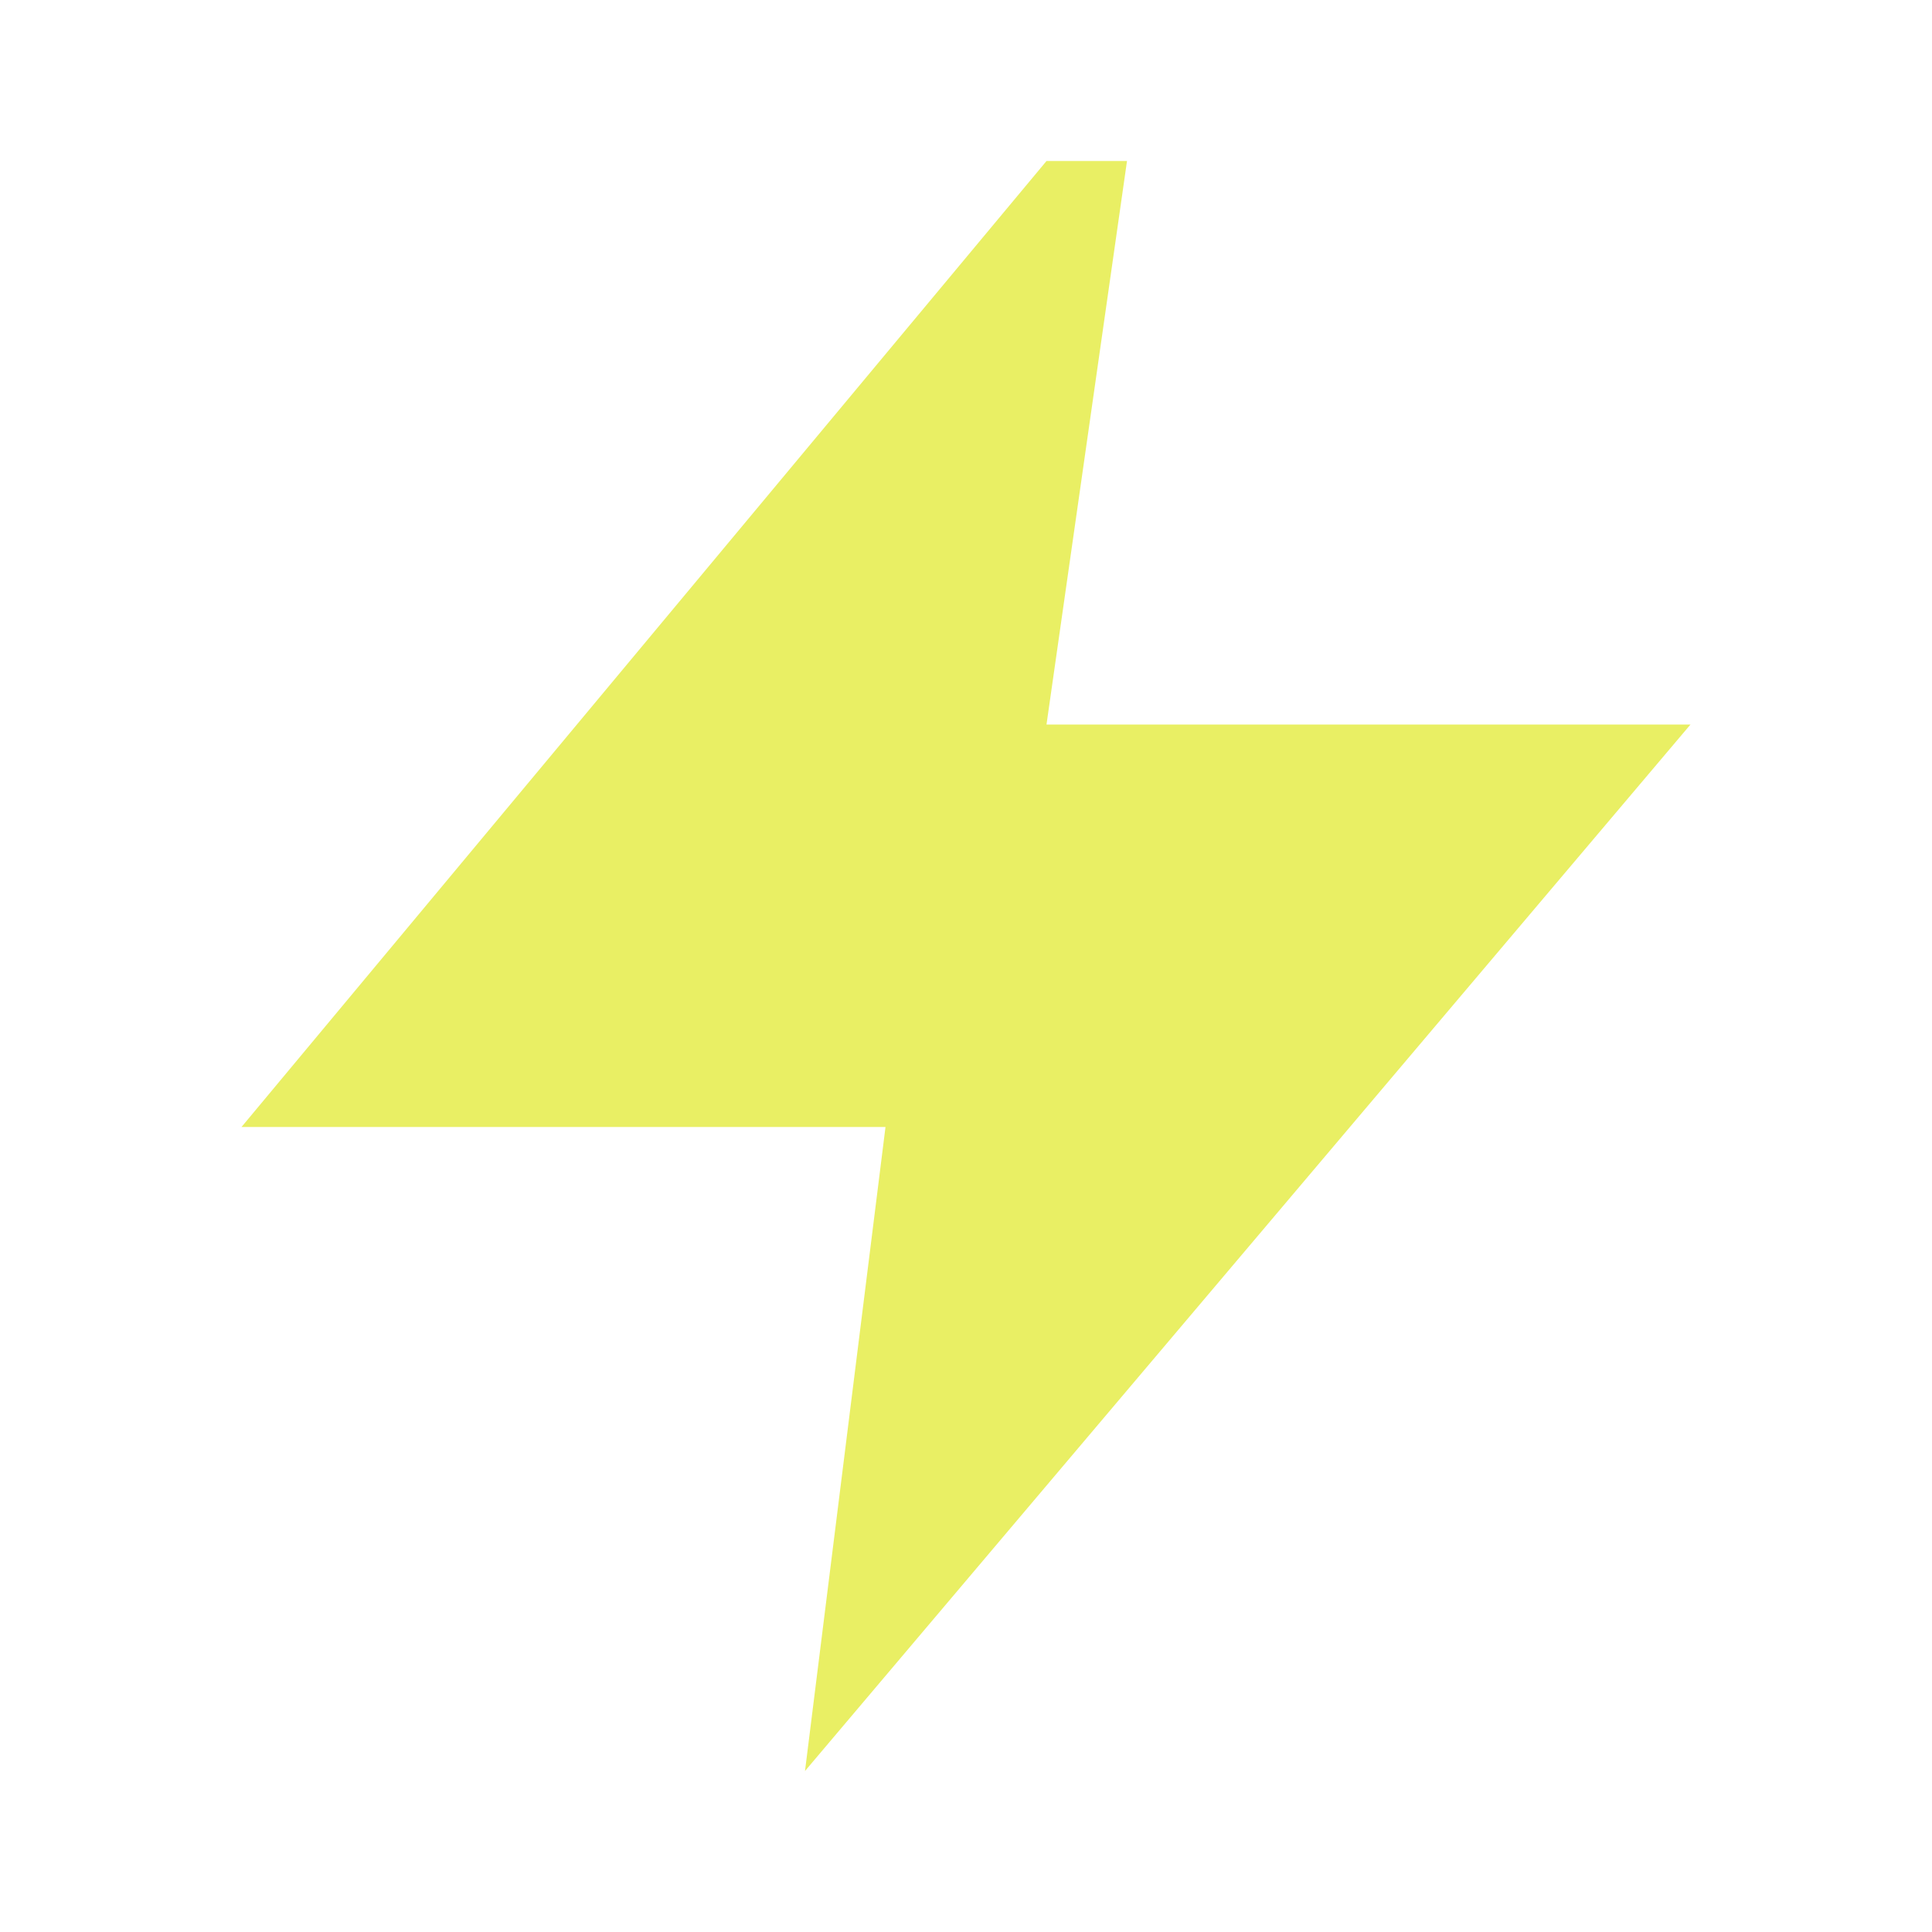
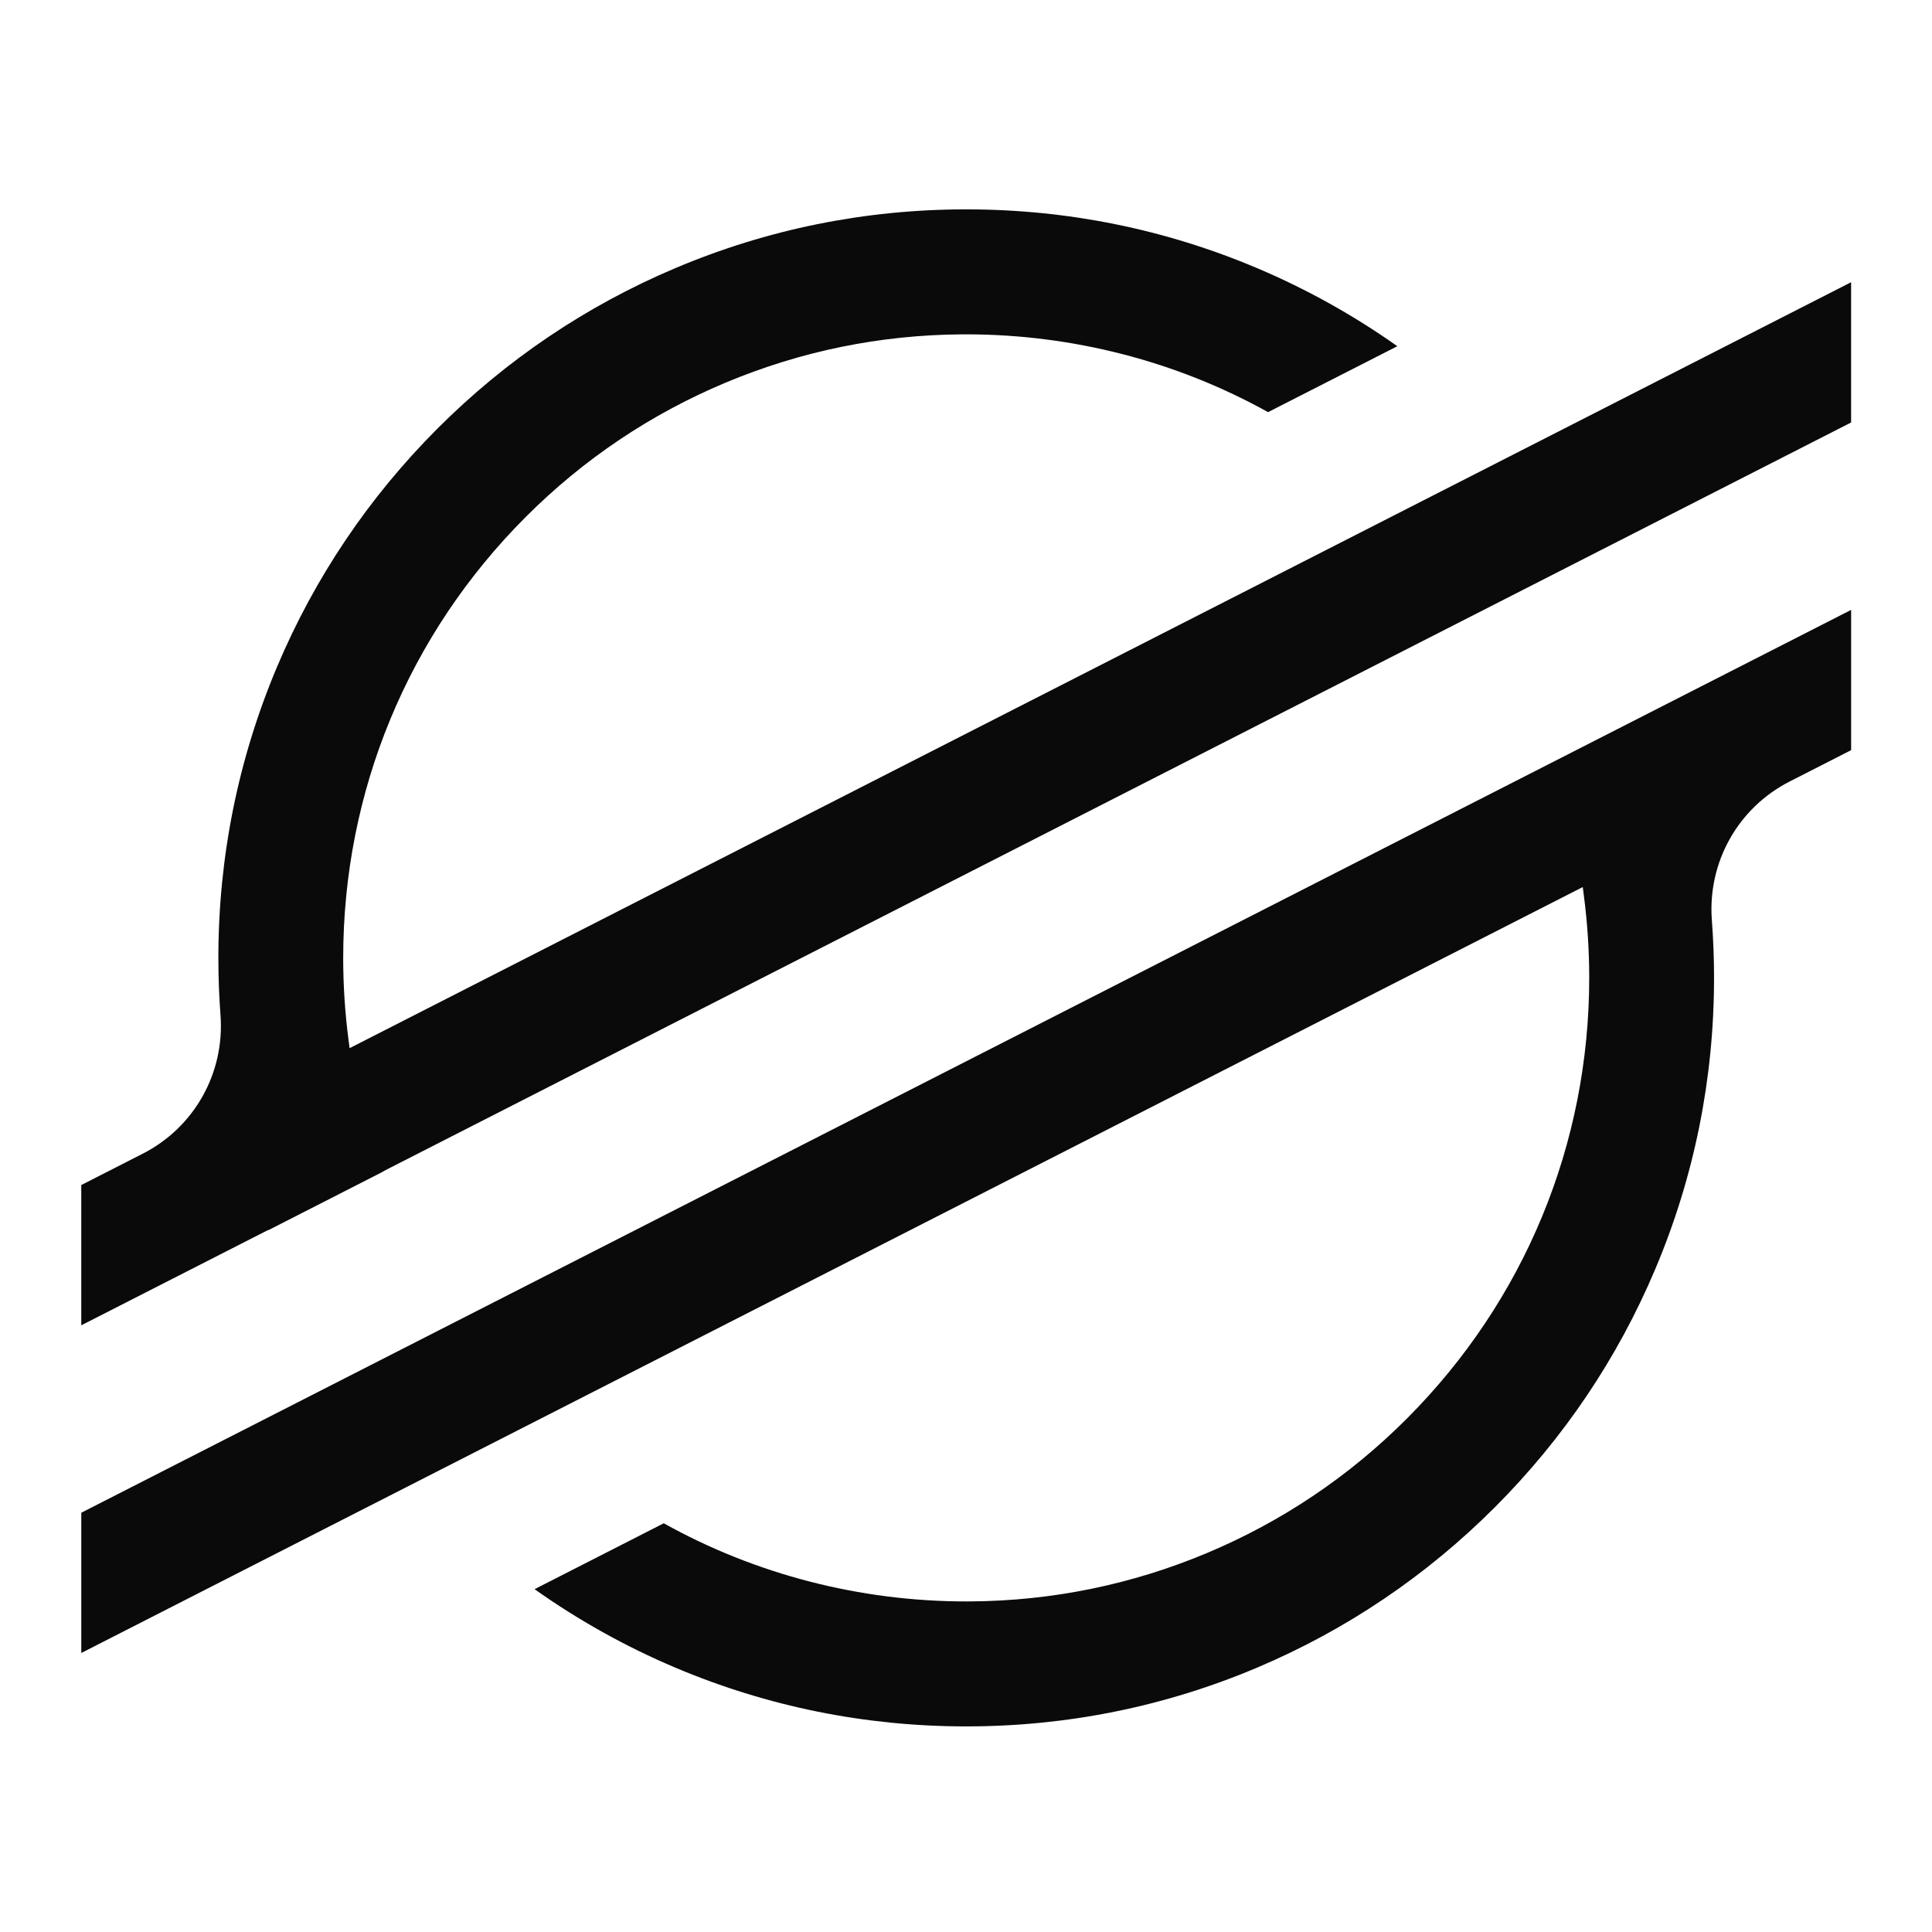
- <svg xmlns="http://www.w3.org/2000/svg" viewBox="0 0 24 24">
-   <path d="M13 2 3 14h8l-1 8L21 9h-8l1-7Z" fill="#e9ef64" />
+ <svg xmlns="http://www.w3.org/2000/svg" viewBox="105 73 476 476">
+   <style>path{fill:#0a0a0a}@media(prefers-color-scheme:dark){path{fill:#f5f5f0}}</style>
+   <path d="M 343.047 124.582 C 367.918 124.582 392.051 129.461 414.773 139.086 C 426.91 144.223 438.504 150.68 449.27 158.297 L 446.969 159.473 L 417.422 174.543 C 394.859 162 369.164 155.375 343.051 155.375 C 342.656 155.375 342.258 155.375 341.859 155.379 C 321.785 155.527 302.234 159.531 283.754 167.281 C 265.281 175.027 248.715 186.164 234.512 200.383 C 205.52 229.41 189.555 268.004 189.555 309.047 C 189.555 315.73 189.992 322.484 190.855 329.121 L 191.133 331.246 L 193.039 330.273 L 448.34 200.035 L 501.199 173.074 L 561.07 142.531 L 561.07 177.09 L 499.395 208.551 L 469.148 223.98 L 200.031 361.266 L 198.824 361.945 L 185.062 368.969 L 171.098 376.094 L 171.066 376.039 L 169.812 376.68 L 125.023 399.527 L 125.023 364.969 L 140.164 357.242 C 152.879 350.762 160.398 337.355 159.324 323.098 C 158.977 318.445 158.801 313.719 158.801 309.047 C 158.801 284.148 163.672 259.988 173.281 237.238 C 182.566 215.273 195.848 195.547 212.762 178.609 C 229.676 161.676 249.383 148.379 271.328 139.086 C 294.051 129.461 318.18 124.582 343.047 124.582 " />
+   <path d="M 561.074 223.262 L 561.074 257.82 L 545.926 265.547 C 533.203 272.035 525.684 285.445 526.762 299.707 C 527.121 304.426 527.301 309.195 527.301 313.879 C 527.301 338.777 522.43 362.938 512.816 385.684 C 503.539 407.648 490.254 427.375 473.336 444.316 C 456.414 461.254 436.711 474.555 414.773 483.844 C 392.043 493.465 367.914 498.344 343.051 498.344 C 318.188 498.344 294.059 493.465 271.328 483.844 C 259.145 478.684 247.508 472.195 236.707 464.535 L 267.312 448.926 L 268.535 448.301 C 291.129 460.898 316.879 467.555 343.059 467.555 C 343.418 467.555 343.781 467.551 344.141 467.551 C 364.234 467.41 383.801 463.41 402.297 455.66 C 420.789 447.914 437.375 436.77 451.586 422.543 C 480.578 393.516 496.547 354.926 496.547 313.879 C 496.547 307.18 496.105 300.383 495.23 293.672 L 494.957 291.551 L 493.051 292.52 L 237.492 422.887 L 184.633 449.848 L 125.027 480.258 L 125.027 445.703 L 186.438 414.371 L 216.676 398.945 Z M 561.074 223.262 " />
</svg>
